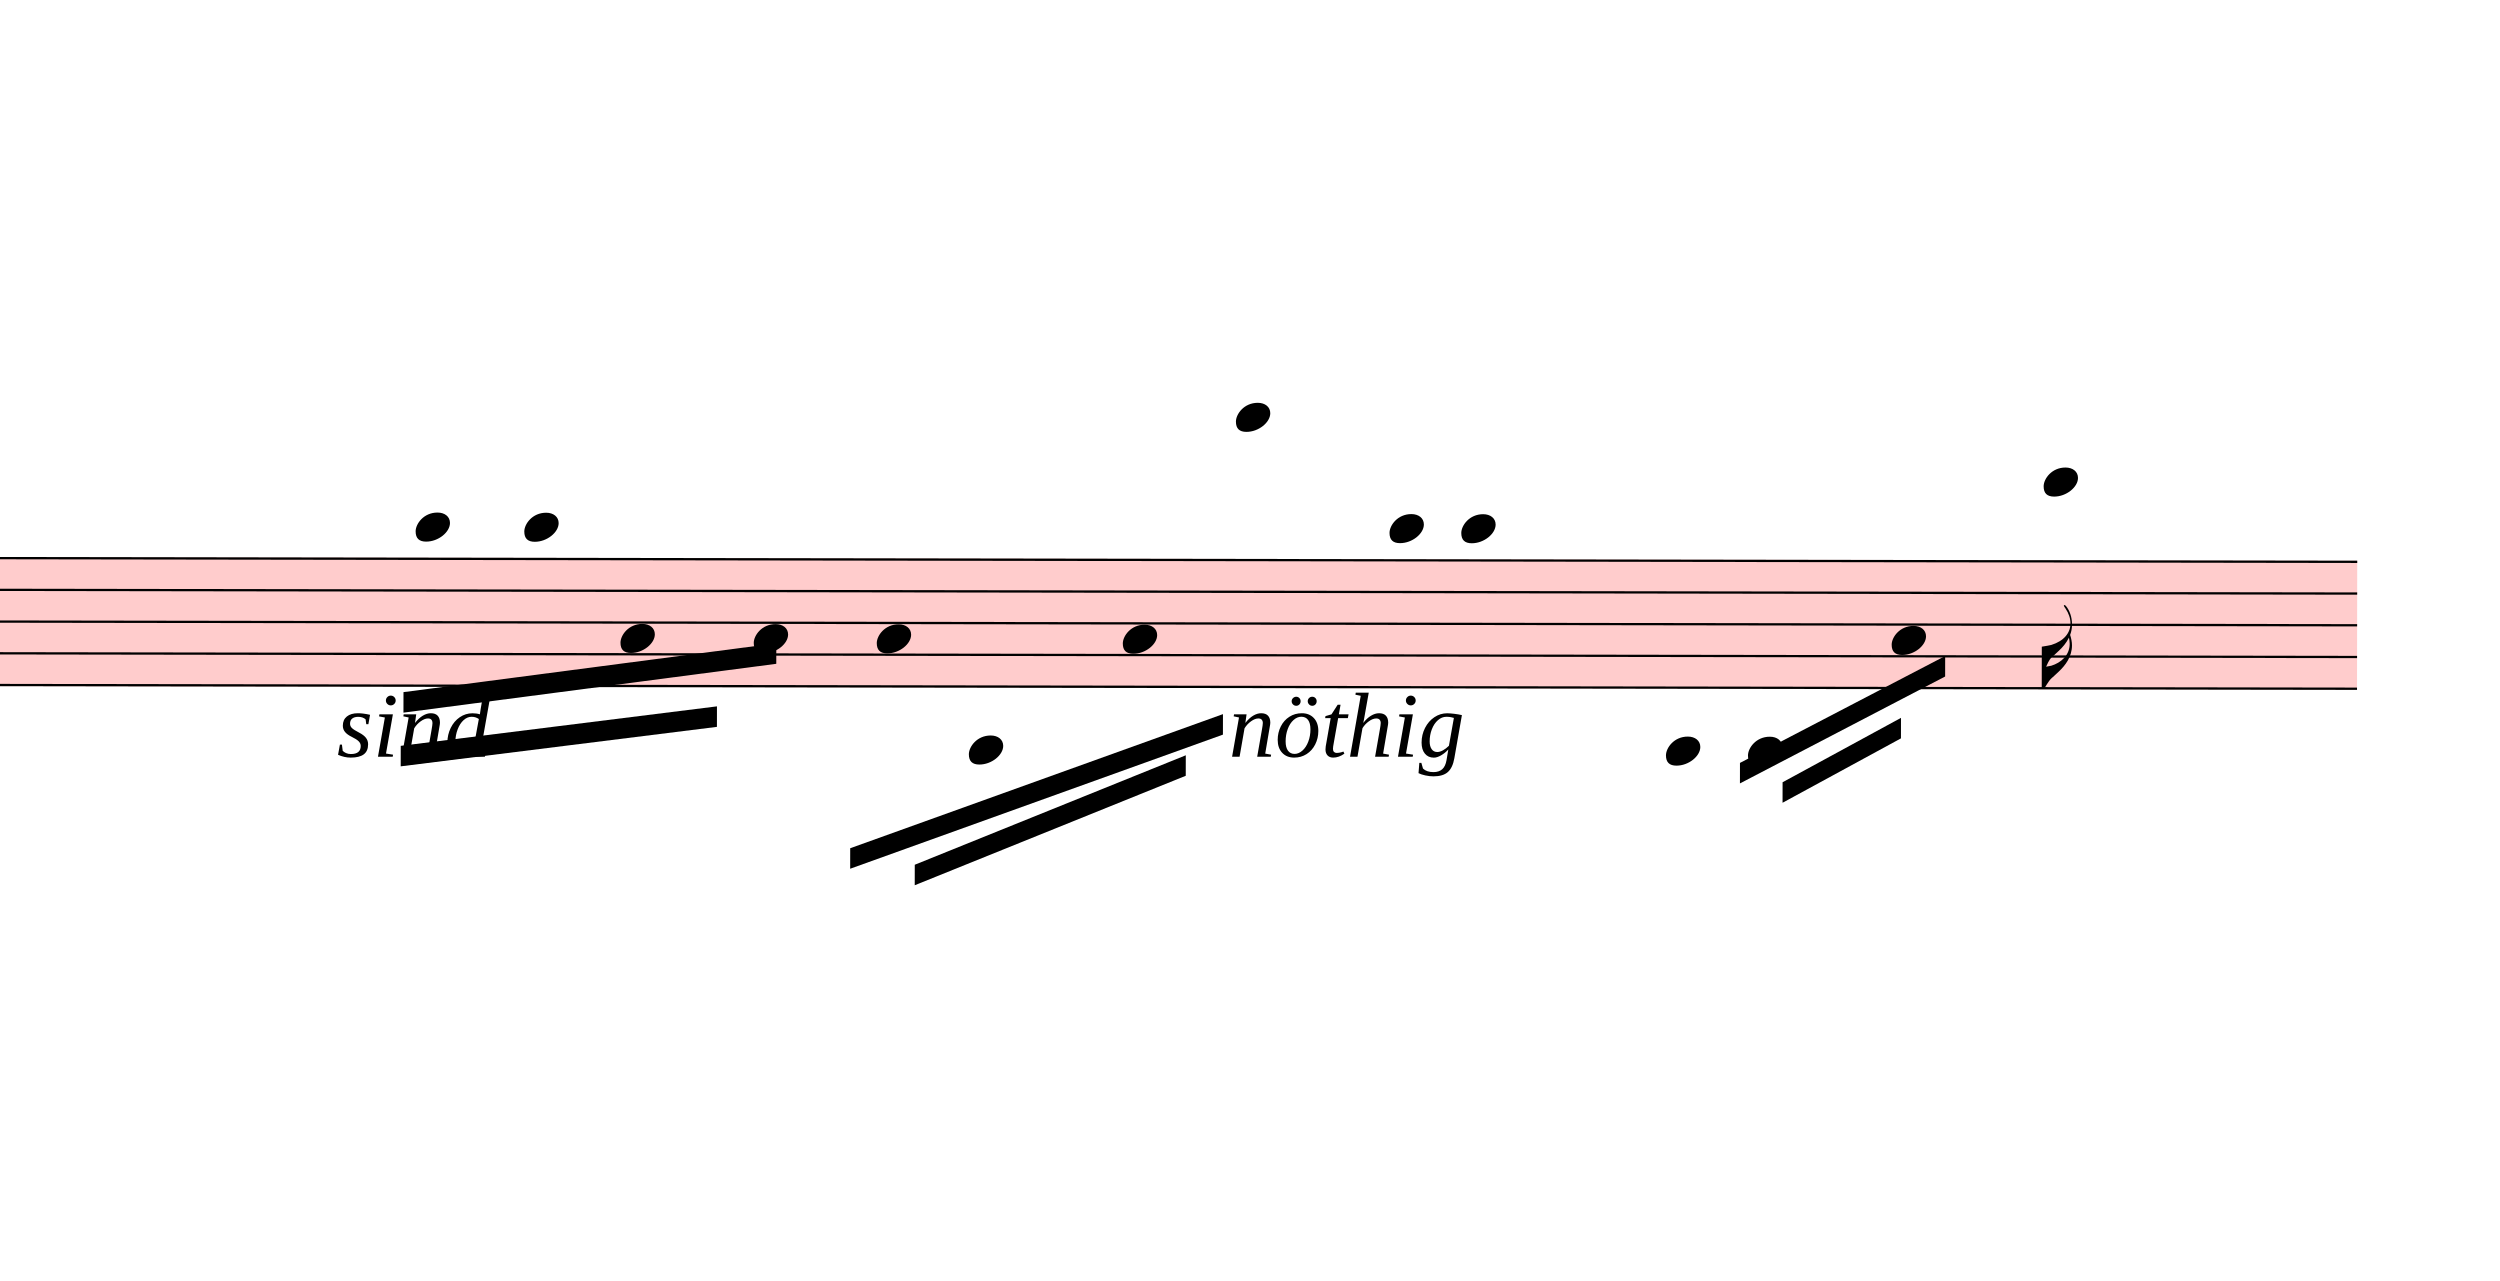
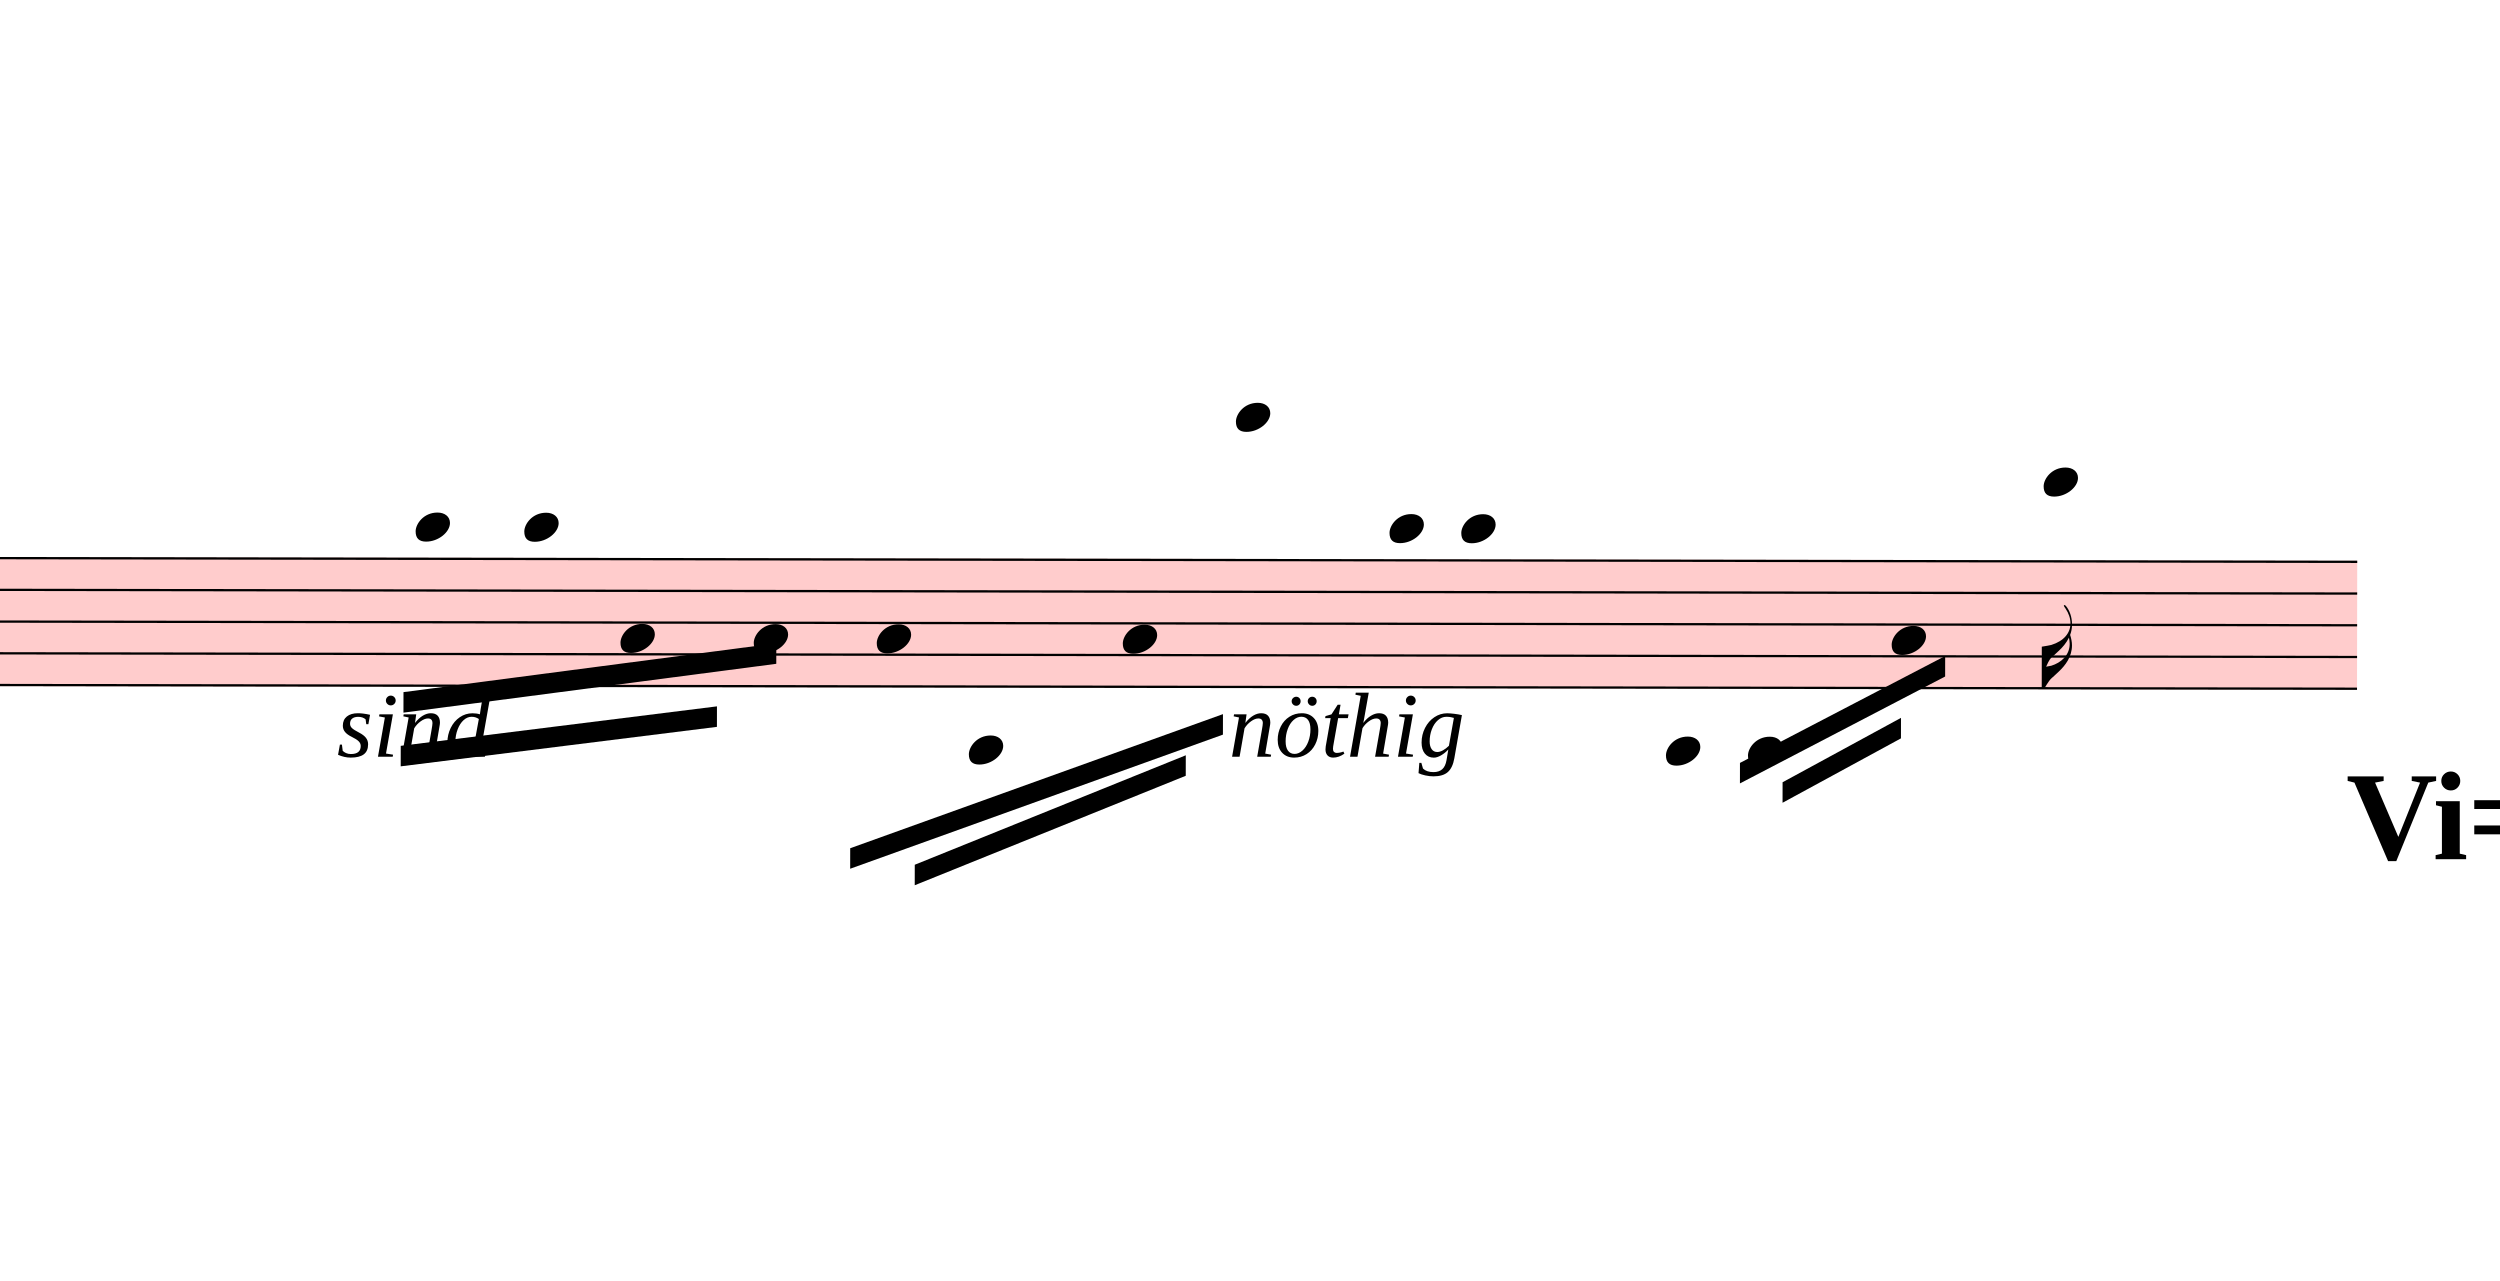
<svg xmlns="http://www.w3.org/2000/svg" viewBox="14865 6938.375 10974 5619.125" version="1.1" overflow="visible">
  <defs>
    <style type="text/css">
    /* .staff * {
      fill: #000;
      stroke: #000;
    }

    .deletionBack {
      fill: #00000033;
    } */
  </style>
    <symbol id="sym_notehead_quarter" viewBox="0 0 1000 1000" overflow="inherit">
      <path transform="scale(1,-1)" d="M0 -39c0 68 73 172 200 172c66 0 114 -37 114 -95c0 -84 -106 -171 -218 -171c-64 0 -96 30 -96 94z" />
    </symbol>
    <symbol id="sym_flag_16th_down" viewBox="0 0 1000 1000" overflow="inherit">
      <path transform="scale(1,-1)" d="M216 730c-5 8 -10 13 -11 16l-4 10c0 3 2 5 5 5s7 -2 13 -7c35 -42 57 -101 57 -172c0 -34 -6 -65 -17 -94c10 -31 17 -64 17 -96c0 -104 -60 -183 -122 -241c-63 -59 -57 -53 -61 -56c-38 -34 -63 -95 -71 -95h-22v190v190c40 7 69 11 87 16c116 36 175 111 175 197 c0 44 -15 91 -46 137zM248 463c-23 -48 -58 -89 -94 -122c-63 -59 -57 -53 -61 -56c-30 -27 -44 -71 -53 -88c20 3 36 6 47 9c88 27 168 95 168 200c0 19 -3 39 -7 57z" />
    </symbol>
  </defs>
  <g class="rastrums">
    <g class="rastrum" data-id="r6916d47e-9716-48ed-a319-12831561054c" style="transform: rotate(0.09deg); transform-origin: 2484px 9360px;">
      <g class="rastrum bounding-box" data-id="bbox-r6916d47e-9716-48ed-a319-12831561054c">
        <rect x="2484" y="9360" width="22743" height="567" fill="#ff000033" />
      </g>
      <path d="M2484 9365 L25227 9365" stroke-width="10" stroke="black" />
      <path d="M2484 9504.25 L25227 9504.25" stroke-width="10" stroke="black" />
      <path d="M2484 9643.5 L25227 9643.5" stroke-width="10" stroke="black" />
      <path d="M2484 9782.75 L25227 9782.75" stroke-width="10" stroke="black" />
      <path d="M2484 9922 L25227 9922" stroke-width="10" stroke="black" />
    </g>
  </g>
  <g class="draft" data-label="4" data-id="df3104fe8-b89e-4f35-a34c-2464d64b9f4d">
    <g class="system" data-id="s72e8a3de-42e8-44e9-9212-79e6fc6d9c58">
      <g class="staff" data-n="1" data-rastrum="r6916d47e-9716-48ed-a319-12831561054c" style="transform: rotate(0.09deg); transform-origin: 2484px 9360px;">
        <g class="note" data-id="d2c143c61-b123-4955-bc3c-510e113fc7f6" data-stem.dir="down">
          <g class="notehead">
            <use href="#sym_notehead_quarter" height="480px" width="480px" x="16704" y="9225.75" />
          </g>
          <g class="ledgerLines above">
            <path d="M16665 9225.75 L16893 9225.75" stroke-width="18" />
          </g>
          <g class="stem">
            <path d="M16704 9225.75 L16704 9922" stroke-width="14" />
          </g>
        </g>
        <g class="note" data-id="d2d72385a-bb38-4e61-a4e0-325cc142bb77" data-stem.dir="down">
          <g class="notehead">
            <use href="#sym_notehead_quarter" height="480px" width="480px" x="17181" y="9225.75" />
          </g>
          <g class="ledgerLines above">
            <path d="M17142 9225.75 L17370 9225.75" stroke-width="18" />
          </g>
          <g class="stem">
            <path d="M17181 9225.75 L17181 9991.625" stroke-width="14" />
          </g>
        </g>
        <g class="note" data-id="d44233e90-3ba8-4515-877f-4932b7a0d0ec" data-stem.dir="down">
          <g class="notehead">
            <use href="#sym_notehead_quarter" height="480px" width="480px" x="17604" y="9713.125" />
          </g>
          <g class="stem">
            <path d="M17604 9713.125 L17604 10130.875" stroke-width="14" />
          </g>
        </g>
        <g class="note" data-id="d2d06d21f-d668-4edc-8400-884021209ecb" data-stem.dir="down">
          <g class="notehead">
            <use href="#sym_notehead_quarter" height="480px" width="480px" x="18189" y="9713.125" />
          </g>
          <g class="stem">
            <path d="M18189 9713.125 L18189 10130.875" stroke-width="14" />
          </g>
        </g>
        <g class="note" data-id="dc60d241c-48c7-4907-8bd0-c3b660db678c" data-stem.dir="down">
          <g class="notehead">
            <use href="#sym_notehead_quarter" height="480px" width="480px" x="18729" y="9713.125" />
          </g>
          <g class="stem">
            <path d="M18729 9713.125 L18729 10618.25" stroke-width="14" />
          </g>
        </g>
        <g class="note" data-id="d460bed22-17ef-4344-9602-62123c1528d6" data-stem.dir="down">
          <g class="notehead">
            <use href="#sym_notehead_quarter" height="480px" width="480px" x="19134" y="10200.5" />
          </g>
          <g class="ledgerLines below">
            <path d="M19095 10200.5 L19323 10200.5" stroke-width="18" />
            <path d="M19095 10061.25 L19323 10061.25" stroke-width="18" />
          </g>
          <g class="stem">
            <path d="M19134 10200.5 L19134 10548.625" stroke-width="14" />
          </g>
        </g>
        <g class="note" data-id="de51a6d74-03ce-4580-a691-ff6e1441cd2f" data-stem.dir="down">
          <g class="notehead">
            <use href="#sym_notehead_quarter" height="480px" width="480px" x="19809" y="9713.125" />
          </g>
          <g class="stem">
            <path d="M19809 9713.125 L19809 10130.875" stroke-width="14" />
          </g>
        </g>
        <g class="note" data-id="dba4419cc-b814-46fc-ae6a-163d43eb1de9" data-stem.dir="down">
          <g class="notehead">
            <use href="#sym_notehead_quarter" height="480px" width="480px" x="20304" y="8738.375" />
          </g>
          <g class="ledgerLines above">
            <path d="M20265 9225.75 L20493 9225.75" stroke-width="18" />
            <path d="M20265 9086.5 L20493 9086.5" stroke-width="18" />
            <path d="M20265 8947.25 L20493 8947.25" stroke-width="18" />
            <path d="M20265 8808 L20493 8808" stroke-width="18" />
          </g>
          <g class="stem">
            <path d="M20304 8738.375 L20304 10061.25" stroke-width="14" />
          </g>
        </g>
        <g class="note" data-id="dde61954b-6791-4335-8e65-fd8184582f2c" data-stem.dir="down">
          <g class="notehead">
            <use href="#sym_notehead_quarter" height="480px" width="480px" x="21294" y="9225.75" />
          </g>
          <g class="ledgerLines above">
            <path d="M21255 9225.75 L21483 9225.75" stroke-width="18" />
          </g>
          <g class="stem">
            <path d="M21294 9225.75 L21294 10339.75" stroke-width="14" />
          </g>
        </g>
        <g class="note" data-id="dd7b7d6ee-d1ed-4205-9ff4-5839411dfc9a" data-stem.dir="down">
          <g class="notehead">
            <use href="#sym_notehead_quarter" height="480px" width="480px" x="20979" y="9225.75" />
          </g>
          <g class="ledgerLines above">
            <path d="M20940 9225.75 L21168 9225.75" stroke-width="18" />
          </g>
          <g class="stem">
            <path d="M20979 9225.75 L20979 9852.375" stroke-width="14" />
          </g>
        </g>
        <g class="note" data-id="d1aa3bd87-c384-4852-bc14-563f09678761" data-stem.dir="down">
          <g class="notehead">
            <use href="#sym_notehead_quarter" height="480px" width="480px" x="22194" y="10200.5" />
          </g>
          <g class="ledgerLines below">
            <path d="M22155 10200.5 L22383 10200.5" stroke-width="18" />
            <path d="M22155 10061.25 L22383 10061.25" stroke-width="18" />
          </g>
          <g class="stem">
            <path d="M22194 10200.5 L22194 10548.625" stroke-width="14" />
          </g>
        </g>
        <g class="note" data-id="d78db73d8-ff7a-4295-9539-9aa7494d384b" data-stem.dir="down">
          <g class="notehead">
            <use href="#sym_notehead_quarter" height="480px" width="480px" x="22554" y="10200.5" />
          </g>
          <g class="ledgerLines below">
            <path d="M22515 10200.5 L22743 10200.5" stroke-width="18" />
            <path d="M22515 10061.25 L22743 10061.25" stroke-width="18" />
          </g>
          <g class="stem">
            <path d="M22554 10200.5 L22554 10757.5" stroke-width="14" />
          </g>
        </g>
        <g class="note" data-id="dcc2ce1bb-3491-4643-8efa-cae2f0d22203" data-stem.dir="down">
          <g class="notehead">
            <use href="#sym_notehead_quarter" height="480px" width="480px" x="23184" y="9713.125" />
          </g>
          <g class="stem">
            <path d="M23184 9713.125 L23184 9922" stroke-width="14" />
          </g>
        </g>
        <g class="note" data-id="d78cdd5ae-102f-4a20-a81d-883c45889d56" data-stem.dir="down">
          <g class="notehead">
            <use href="#sym_notehead_quarter" height="480px" width="480px" x="23850" y="9016.875" />
          </g>
          <g class="ledgerLines above">
            <path d="M23811 9225.75 L24039 9225.75" stroke-width="18" />
            <path d="M23811 9086.5 L24039 9086.5" stroke-width="18" />
          </g>
          <g class="stem">
            <path d="M23850 9016.875 L23850 9922" stroke-width="14" />
            <g class="flag down">
              <use href="#sym_flag_16th_down" height="480px" width="480px" x="23843" y="9922" />
            </g>
          </g>
        </g>
      </g>
      <g class="barLine" data-id="d99dc6cb7-2868-4295-8e0c-7b4f95b8fd43">
        <path d="M20548.8 9333.9 L20481.3 10429.2" stroke-width="27" />
      </g>
      <g class="beam" data-id="b376cfecc-92b0-4a8e-b3b0-48462743c815" style="transform: rotate(0.09deg); transform-origin: 2484px 9360px;">
        <polygon points="16651.8,9950.4 18288,9733.5 18288,9823.5 16651.8,10040.4" stroke-opacity="1" fill-opacity="1" />
      </g>
      <g class="beam" data-id="b8c71de65-dab8-41be-b295-b52742dfb328" style="transform: rotate(0.09deg); transform-origin: 2484px 9360px;">
        <polygon points="16640.1,10186.2 18027.9,10010.7 18027.9,10100.7 16640.1,10276.2" stroke-opacity="1" fill-opacity="1" />
      </g>
      <g class="beam" data-id="b87b20e24-40bc-4adc-bd8a-9cc3f2c65e82" style="transform: rotate(0.09deg); transform-origin: 2484px 9360px;">
        <polygon points="18613.8,10632.6 20249.1,10041.3 20249.1,10131.3 18613.8,10722.6" stroke-opacity="1" fill-opacity="1" />
      </g>
      <g class="beam" data-id="b495462b7-a23f-4cd5-9514-086bf49a6a0d" style="transform: rotate(0.09deg); transform-origin: 2484px 9360px;">
        <polygon points="18897.3,10704.6 20086.2,10222.2 20086.2,10312.2 18897.3,10794.6" stroke-opacity="1" fill-opacity="1" />
      </g>
      <g class="beam" data-id="b80d4e51c-c9a5-4fe2-81e3-f232bf5208c2" style="transform: rotate(0.09deg); transform-origin: 2484px 9360px;">
        <polygon points="22518.9,10251.9 23418.9,9781.2 23418.9,9871.2 22518.9,10341.9" stroke-opacity="1" fill-opacity="1" />
      </g>
      <g class="beam" data-id="b1d5c3cf9-bda5-4a86-a497-510d5689fac0" style="transform: rotate(0.09deg); transform-origin: 2484px 9360px;">
        <polygon points="22706.1,10336.5 23225.4,10053 23225.4,10143 22706.1,10426.5" stroke-opacity="1" fill-opacity="1" />
      </g>
      <g class="dir" data-id="df59a5fd3-5eca-4292-bafc-5a81f06ee13b" data-class="dir" id="df59a5fd3-5eca-4292-bafc-5a81f06ee13b" style="font-style: italic;">
        <text x="16344" y="10260" text-anchor="start" font-size="0px" textLength="1260px">
          <tspan font-size="405px">sind</tspan>
        </text>
      </g>
      <g class="dir" data-id="d949fe514-8f43-4abb-81f5-2cecc79e91ee" data-class="dir" id="d949fe514-8f43-4abb-81f5-2cecc79e91ee" style="font-style: italic;">
        <text x="20259" y="10260" text-anchor="start" font-size="0px" textLength="1350px">
          <tspan font-size="405px">nöthig</tspan>
        </text>
      </g>
+       <g class="metaMark navigation" data-id="x7273c561-fe8c-42c0-b85b-98ca2b960d68" data-class="metaMark navigation">
+         <text x="25164" y="10710" text-anchor="start" font-size="0px">
+           <tspan id="x7273c561-fe8c-42c0-b85b-98ca2b960d68_tspan" class="text">
+             <tspan font-size="555px" font-weight="bold">Vi=</tspan>
+           </tspan>
+         </text>
+       </g>
    </g>
    <g class="deletions" />
  </g>
</svg>
